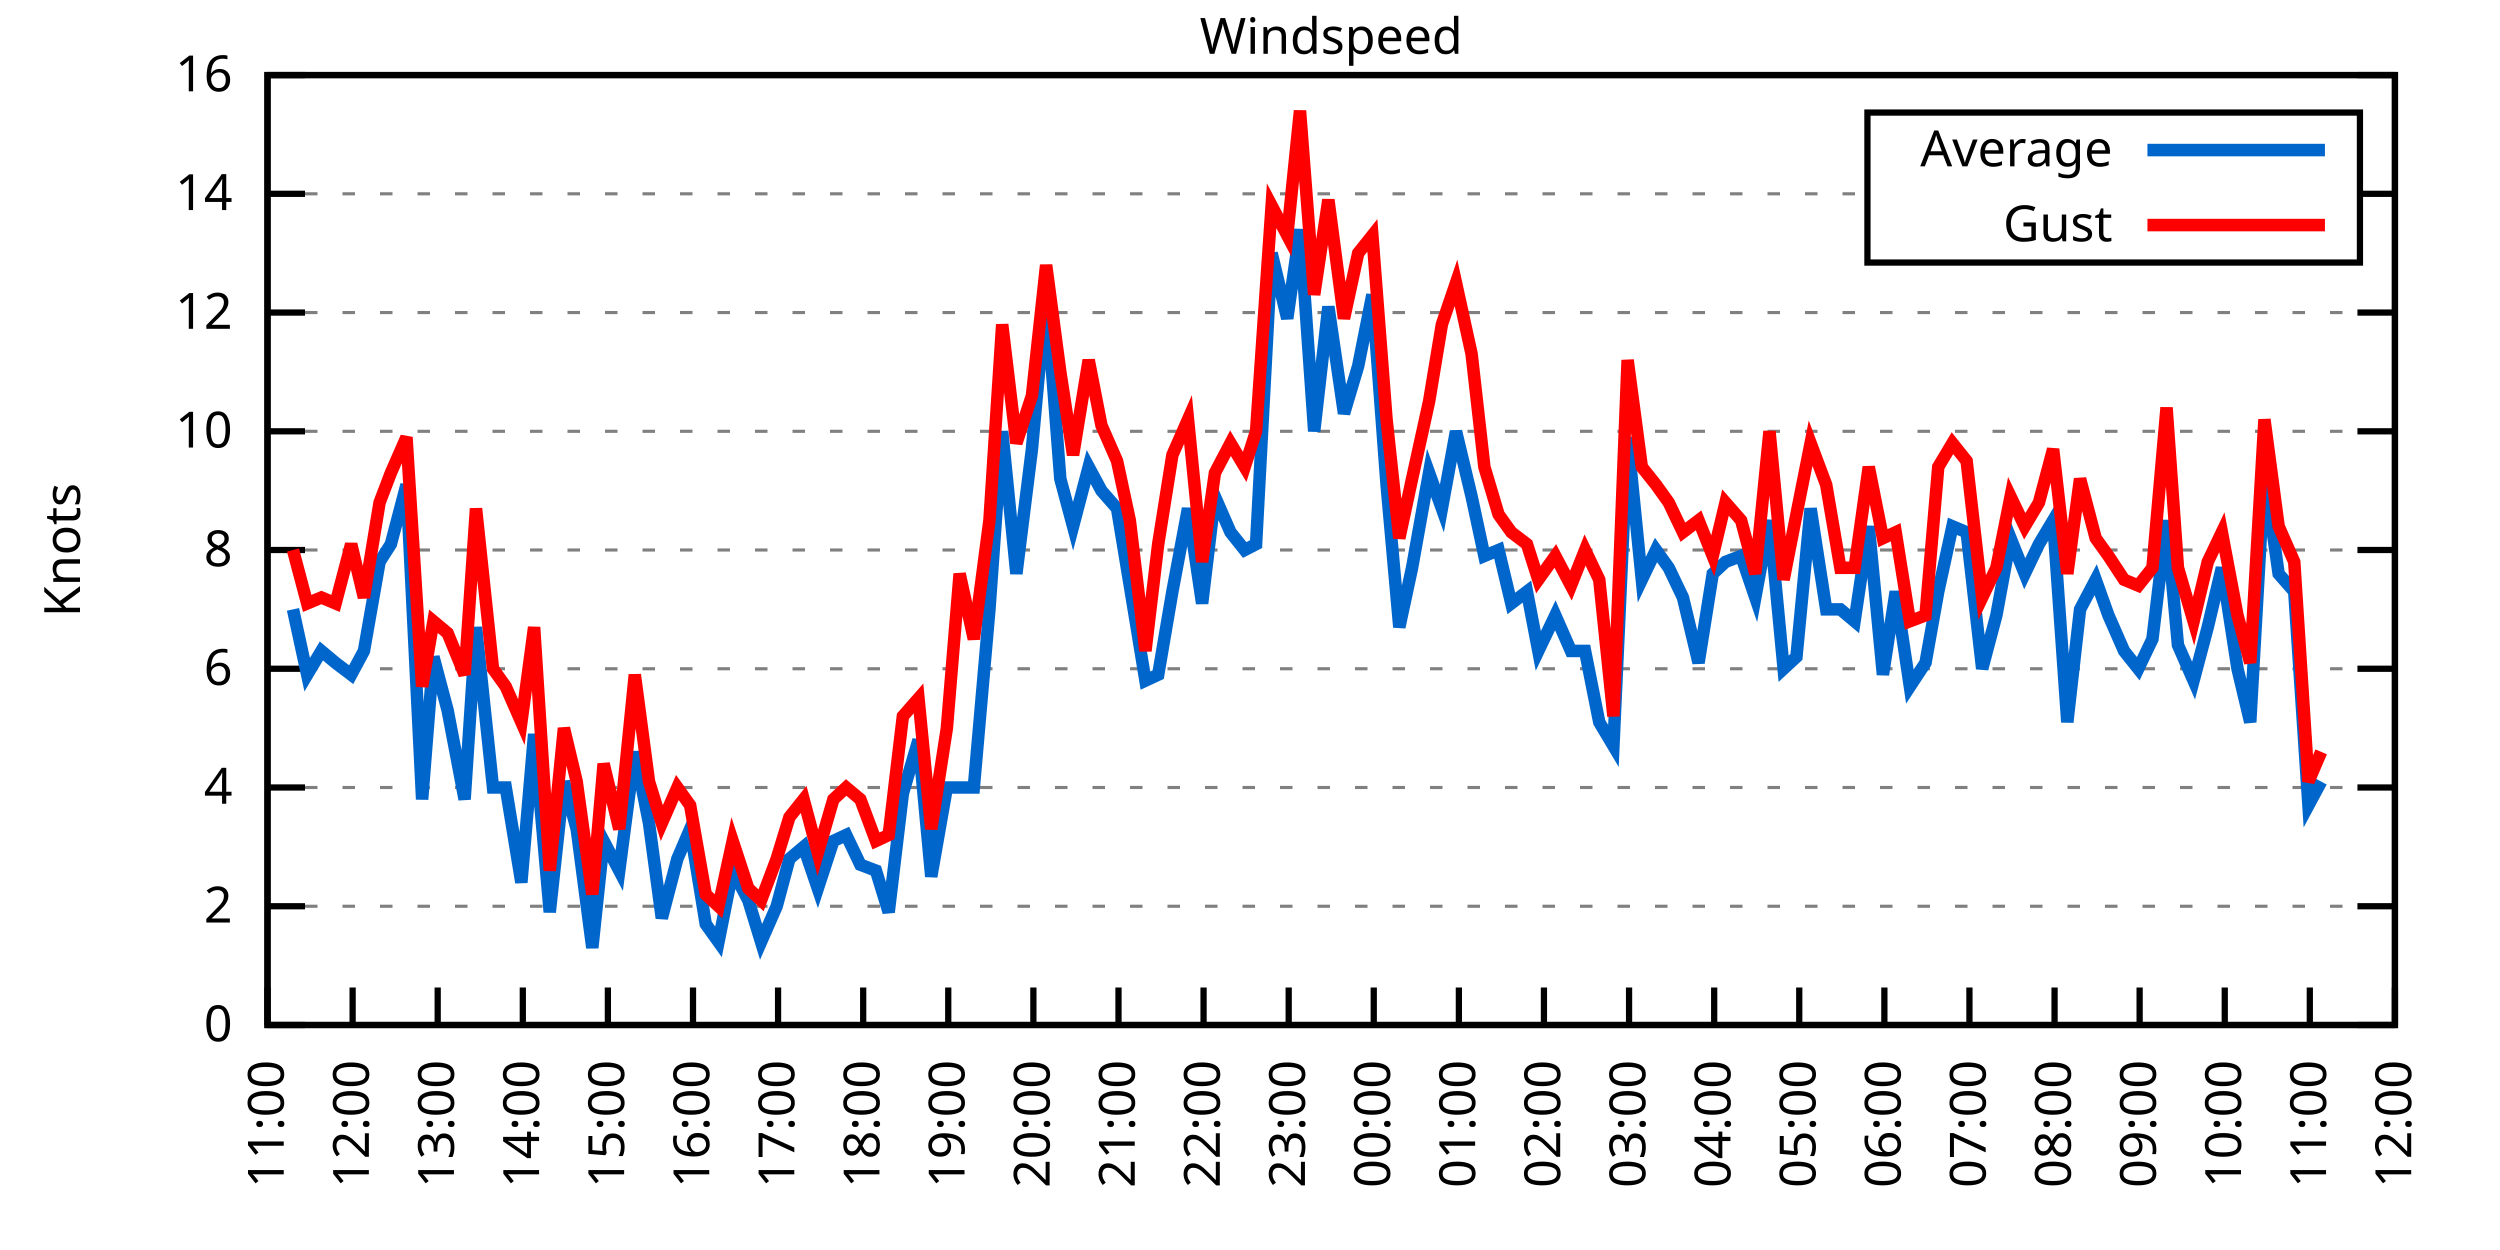
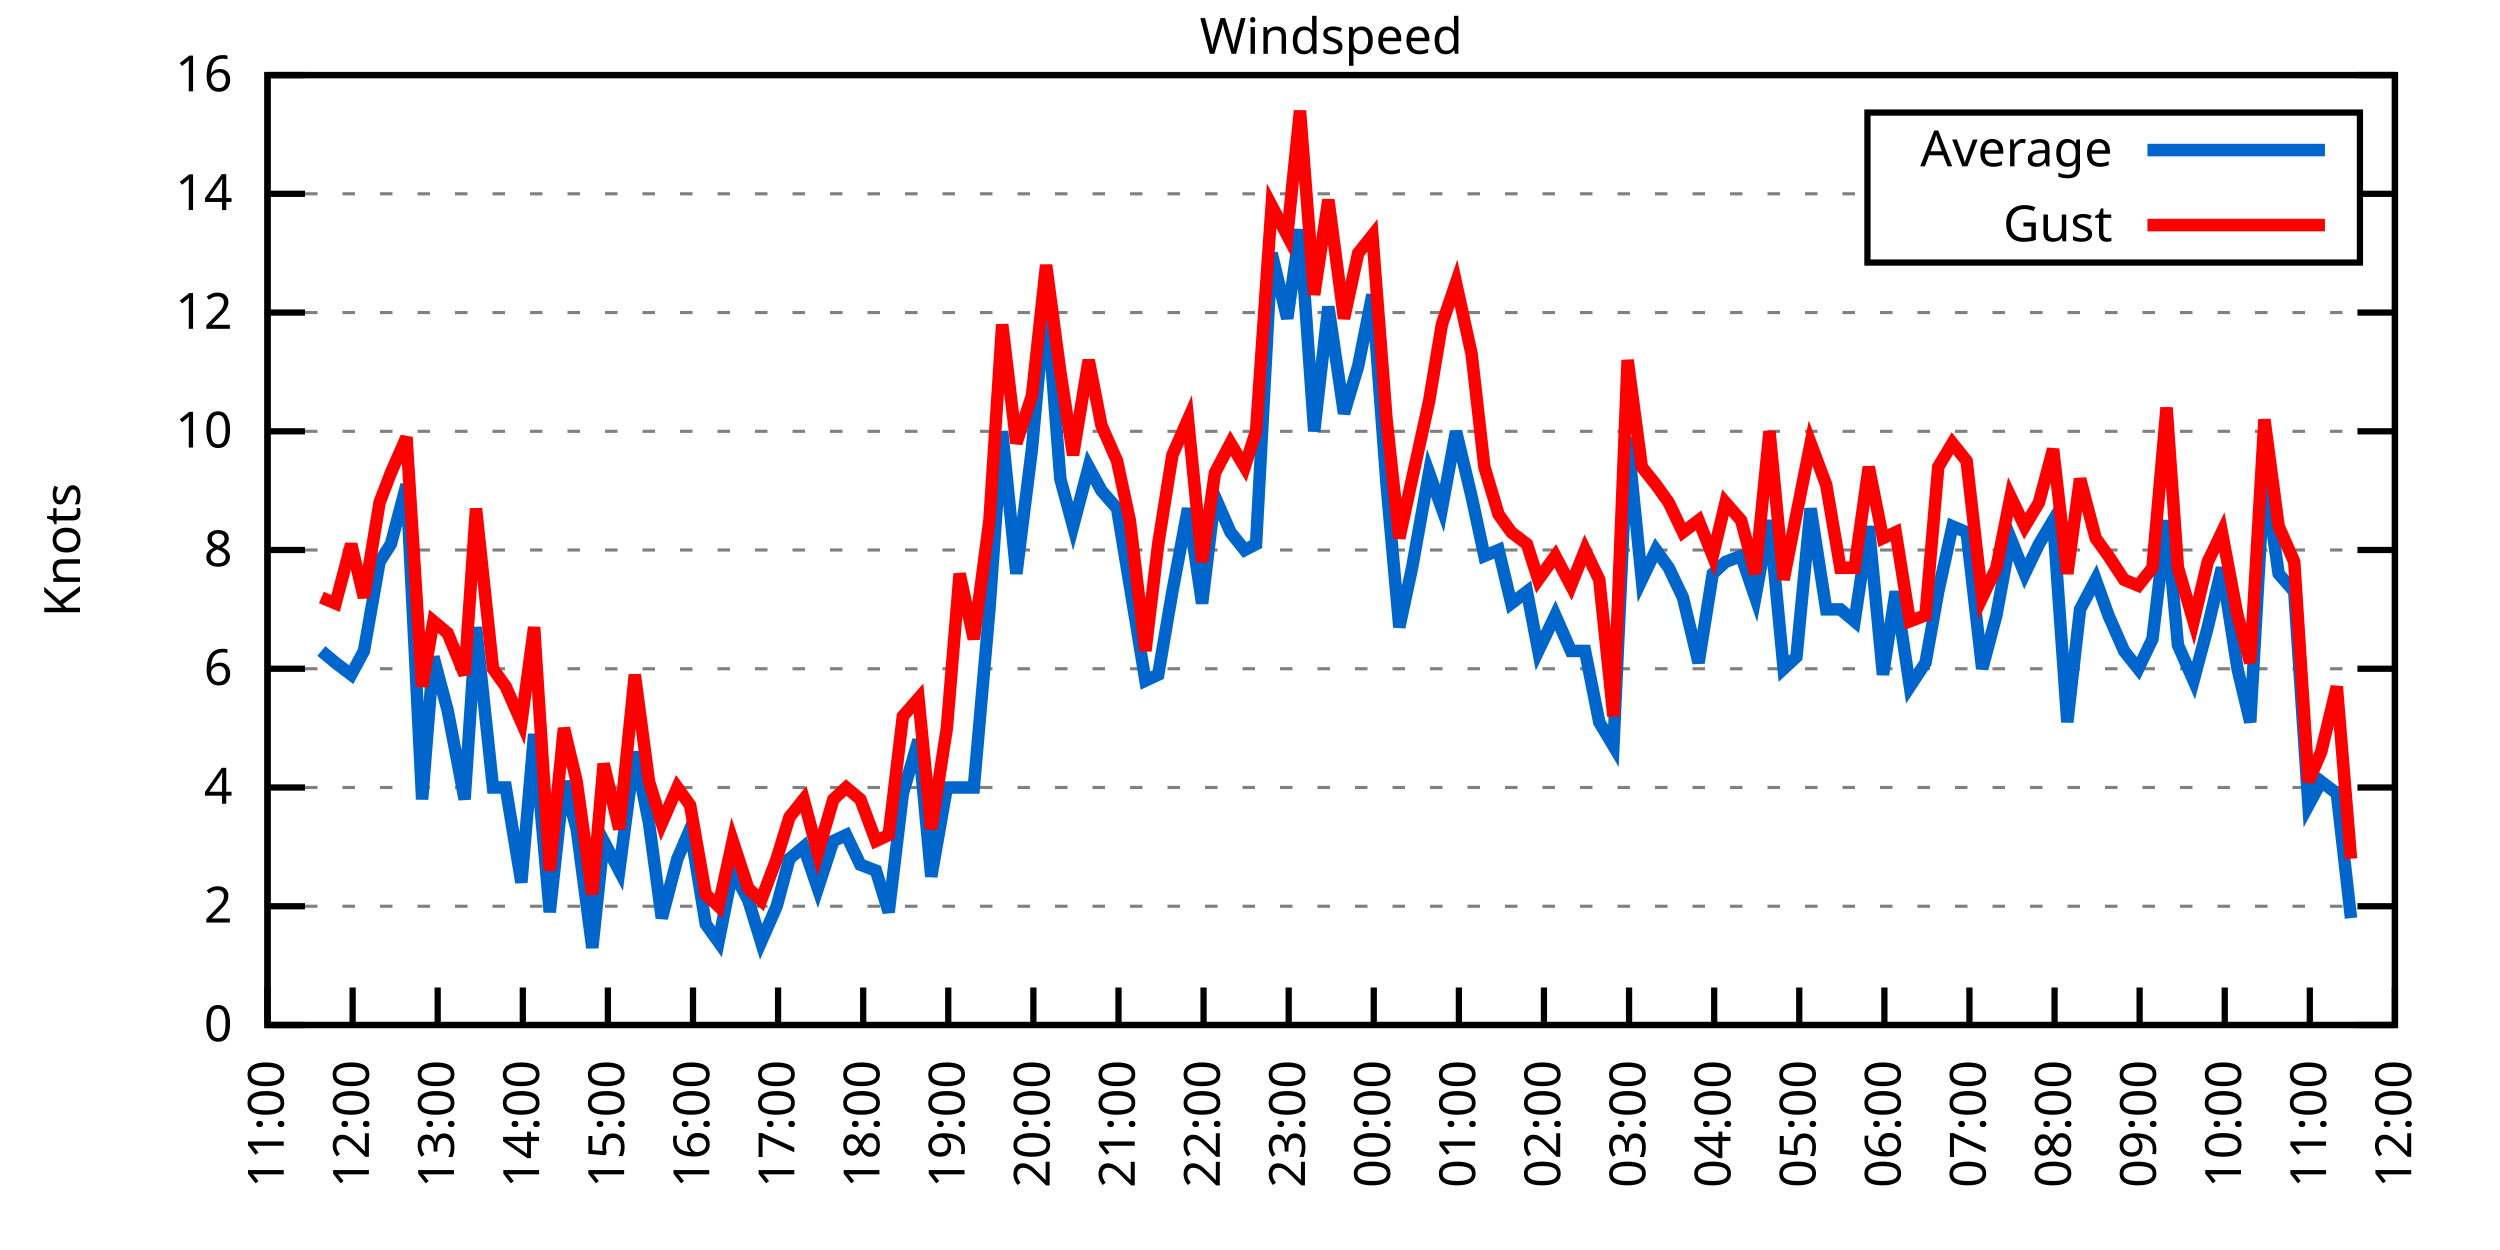
<svg xmlns="http://www.w3.org/2000/svg" xmlns:xlink="http://www.w3.org/1999/xlink" width="400" height="200" viewBox="0 0 400 200">
  <g id="gnuplot_canvas">
    <rect x="0" y="0" width="400" height="200" fill="none" />
    <defs>
      <circle id="gpDot" r="0.5" stroke-width="0.5" stroke="currentColor" />
      <path id="gpPt0" stroke-width="0.333" stroke="currentColor" d="M-1,0 h2 M0,-1 v2" />
      <path id="gpPt1" stroke-width="0.333" stroke="currentColor" d="M-1,-1 L1,1 M1,-1 L-1,1" />
      <path id="gpPt2" stroke-width="0.333" stroke="currentColor" d="M-1,0 L1,0 M0,-1 L0,1 M-1,-1 L1,1 M-1,1 L1,-1" />
      <rect id="gpPt3" stroke-width="0.333" stroke="currentColor" x="-1" y="-1" width="2" height="2" />
      <rect id="gpPt4" stroke-width="0.333" stroke="currentColor" fill="currentColor" x="-1" y="-1" width="2" height="2" />
      <circle id="gpPt5" stroke-width="0.333" stroke="currentColor" cx="0" cy="0" r="1" />
      <use xlink:href="#gpPt5" id="gpPt6" fill="currentColor" stroke="none" />
      <path id="gpPt7" stroke-width="0.333" stroke="currentColor" d="M0,-1.33 L-1.33,0.67 L1.33,0.67 z" />
      <use xlink:href="#gpPt7" id="gpPt8" fill="currentColor" stroke="none" />
      <use xlink:href="#gpPt7" id="gpPt9" stroke="currentColor" transform="rotate(180)" />
      <use xlink:href="#gpPt9" id="gpPt10" fill="currentColor" stroke="none" />
      <use xlink:href="#gpPt3" id="gpPt11" stroke="currentColor" transform="rotate(45)" />
      <use xlink:href="#gpPt11" id="gpPt12" fill="currentColor" stroke="none" />
      <path id="gpPt13" stroke-width="0.333" stroke="currentColor" d="M0,1.330 L1.265,0.411 L0.782,-1.067 L-0.782,-1.076 L-1.265,0.411 z" />
      <use xlink:href="#gpPt13" id="gpPt14" fill="currentColor" stroke="none" />
      <filter id="textbox" filterUnits="objectBoundingBox" x="0" y="0" height="1" width="1">
        <feFlood flood-color="white" flood-opacity="1" result="bgnd" />
        <feComposite in="SourceGraphic" in2="bgnd" operator="atop" />
      </filter>
      <filter id="greybox" filterUnits="objectBoundingBox" x="0" y="0" height="1" width="1">
        <feFlood flood-color="lightgrey" flood-opacity="1" result="grey" />
        <feComposite in="SourceGraphic" in2="grey" operator="atop" />
      </filter>
    </defs>
    <g fill="none" color="white" stroke="currentColor" stroke-width="1.00" stroke-linecap="butt" stroke-linejoin="miter">
</g>
    <g fill="none" color="black" stroke="currentColor" stroke-width="1.00" stroke-linecap="butt" stroke-linejoin="miter">
      <g stroke="none" shape-rendering="crispEdges">
        <polygon fill="rgb(255, 255, 255)" points="42.80,164.00 383.18,164.00 383.18,12.02 42.80,12.02 " />
      </g>
    </g>
    <g fill="none" color="black" stroke="currentColor" stroke-width="1.00" stroke-linecap="butt" stroke-linejoin="miter">
</g>
    <g fill="none" color="black" stroke="black" stroke-width="0.50" stroke-linecap="butt" stroke-linejoin="miter">
</g>
    <g fill="none" color="gray" stroke="currentColor" stroke-width="0.50" stroke-linecap="butt" stroke-linejoin="miter">
      <path stroke="gray" stroke-dasharray="2,4" class="gridline" d="M42.80,164.00 L383.19,164.00  " />
    </g>
    <g fill="none" color="gray" stroke="gray" stroke-width="1.00" stroke-linecap="butt" stroke-linejoin="miter">
</g>
    <g fill="none" color="black" stroke="currentColor" stroke-width="1.00" stroke-linecap="butt" stroke-linejoin="miter">
      <path stroke="black" d="M42.80,164.00 L48.80,164.00 M383.19,164.00 L377.19,164.00  " />
      <g transform="translate(37.20,166.60)" stroke="none" fill="black" font-family="Sans" font-size="8.00" text-anchor="end">
        <text>
          <tspan font-family="Sans"> 0</tspan>
        </text>
      </g>
    </g>
    <g fill="none" color="black" stroke="currentColor" stroke-width="1.00" stroke-linecap="butt" stroke-linejoin="miter">
</g>
    <g fill="none" color="black" stroke="black" stroke-width="0.50" stroke-linecap="butt" stroke-linejoin="miter">
</g>
    <g fill="none" color="gray" stroke="currentColor" stroke-width="0.50" stroke-linecap="butt" stroke-linejoin="miter">
      <path stroke="gray" stroke-dasharray="2,4" class="gridline" d="M42.80,145.00 L383.19,145.00  " />
    </g>
    <g fill="none" color="gray" stroke="gray" stroke-width="1.00" stroke-linecap="butt" stroke-linejoin="miter">
</g>
    <g fill="none" color="black" stroke="currentColor" stroke-width="1.00" stroke-linecap="butt" stroke-linejoin="miter">
      <path stroke="black" d="M42.80,145.00 L48.80,145.00 M383.19,145.00 L377.19,145.00  " />
      <g transform="translate(37.20,147.60)" stroke="none" fill="black" font-family="Sans" font-size="8.00" text-anchor="end">
        <text>
          <tspan font-family="Sans"> 2</tspan>
        </text>
      </g>
    </g>
    <g fill="none" color="black" stroke="currentColor" stroke-width="1.00" stroke-linecap="butt" stroke-linejoin="miter">
</g>
    <g fill="none" color="black" stroke="black" stroke-width="0.50" stroke-linecap="butt" stroke-linejoin="miter">
</g>
    <g fill="none" color="gray" stroke="currentColor" stroke-width="0.50" stroke-linecap="butt" stroke-linejoin="miter">
      <path stroke="gray" stroke-dasharray="2,4" class="gridline" d="M42.80,126.00 L383.19,126.00  " />
    </g>
    <g fill="none" color="gray" stroke="gray" stroke-width="1.00" stroke-linecap="butt" stroke-linejoin="miter">
</g>
    <g fill="none" color="black" stroke="currentColor" stroke-width="1.00" stroke-linecap="butt" stroke-linejoin="miter">
      <path stroke="black" d="M42.80,126.00 L48.80,126.00 M383.19,126.00 L377.19,126.00  " />
      <g transform="translate(37.20,128.60)" stroke="none" fill="black" font-family="Sans" font-size="8.00" text-anchor="end">
        <text>
          <tspan font-family="Sans"> 4</tspan>
        </text>
      </g>
    </g>
    <g fill="none" color="black" stroke="currentColor" stroke-width="1.00" stroke-linecap="butt" stroke-linejoin="miter">
</g>
    <g fill="none" color="black" stroke="black" stroke-width="0.50" stroke-linecap="butt" stroke-linejoin="miter">
</g>
    <g fill="none" color="gray" stroke="currentColor" stroke-width="0.50" stroke-linecap="butt" stroke-linejoin="miter">
      <path stroke="gray" stroke-dasharray="2,4" class="gridline" d="M42.80,107.00 L383.19,107.00  " />
    </g>
    <g fill="none" color="gray" stroke="gray" stroke-width="1.00" stroke-linecap="butt" stroke-linejoin="miter">
</g>
    <g fill="none" color="black" stroke="currentColor" stroke-width="1.00" stroke-linecap="butt" stroke-linejoin="miter">
      <path stroke="black" d="M42.80,107.00 L48.80,107.00 M383.19,107.00 L377.19,107.00  " />
      <g transform="translate(37.20,109.60)" stroke="none" fill="black" font-family="Sans" font-size="8.00" text-anchor="end">
        <text>
          <tspan font-family="Sans"> 6</tspan>
        </text>
      </g>
    </g>
    <g fill="none" color="black" stroke="currentColor" stroke-width="1.00" stroke-linecap="butt" stroke-linejoin="miter">
</g>
    <g fill="none" color="black" stroke="black" stroke-width="0.50" stroke-linecap="butt" stroke-linejoin="miter">
</g>
    <g fill="none" color="gray" stroke="currentColor" stroke-width="0.50" stroke-linecap="butt" stroke-linejoin="miter">
      <path stroke="gray" stroke-dasharray="2,4" class="gridline" d="M42.80,88.00 L383.19,88.00  " />
    </g>
    <g fill="none" color="gray" stroke="gray" stroke-width="1.00" stroke-linecap="butt" stroke-linejoin="miter">
</g>
    <g fill="none" color="black" stroke="currentColor" stroke-width="1.00" stroke-linecap="butt" stroke-linejoin="miter">
      <path stroke="black" d="M42.80,88.00 L48.80,88.00 M383.19,88.00 L377.19,88.00  " />
      <g transform="translate(37.20,90.60)" stroke="none" fill="black" font-family="Sans" font-size="8.00" text-anchor="end">
        <text>
          <tspan font-family="Sans"> 8</tspan>
        </text>
      </g>
    </g>
    <g fill="none" color="black" stroke="currentColor" stroke-width="1.00" stroke-linecap="butt" stroke-linejoin="miter">
</g>
    <g fill="none" color="black" stroke="black" stroke-width="0.50" stroke-linecap="butt" stroke-linejoin="miter">
</g>
    <g fill="none" color="gray" stroke="currentColor" stroke-width="0.50" stroke-linecap="butt" stroke-linejoin="miter">
      <path stroke="gray" stroke-dasharray="2,4" class="gridline" d="M42.80,69.01 L383.19,69.01  " />
    </g>
    <g fill="none" color="gray" stroke="gray" stroke-width="1.00" stroke-linecap="butt" stroke-linejoin="miter">
</g>
    <g fill="none" color="black" stroke="currentColor" stroke-width="1.00" stroke-linecap="butt" stroke-linejoin="miter">
      <path stroke="black" d="M42.80,69.01 L48.80,69.01 M383.19,69.01 L377.19,69.01  " />
      <g transform="translate(37.20,71.61)" stroke="none" fill="black" font-family="Sans" font-size="8.00" text-anchor="end">
        <text>
          <tspan font-family="Sans"> 10</tspan>
        </text>
      </g>
    </g>
    <g fill="none" color="black" stroke="currentColor" stroke-width="1.00" stroke-linecap="butt" stroke-linejoin="miter">
</g>
    <g fill="none" color="black" stroke="black" stroke-width="0.50" stroke-linecap="butt" stroke-linejoin="miter">
</g>
    <g fill="none" color="gray" stroke="currentColor" stroke-width="0.50" stroke-linecap="butt" stroke-linejoin="miter">
      <path stroke="gray" stroke-dasharray="2,4" class="gridline" d="M42.80,50.01 L383.19,50.01  " />
    </g>
    <g fill="none" color="gray" stroke="gray" stroke-width="1.00" stroke-linecap="butt" stroke-linejoin="miter">
</g>
    <g fill="none" color="black" stroke="currentColor" stroke-width="1.00" stroke-linecap="butt" stroke-linejoin="miter">
      <path stroke="black" d="M42.80,50.01 L48.80,50.01 M383.19,50.01 L377.19,50.01  " />
      <g transform="translate(37.20,52.61)" stroke="none" fill="black" font-family="Sans" font-size="8.00" text-anchor="end">
        <text>
          <tspan font-family="Sans"> 12</tspan>
        </text>
      </g>
    </g>
    <g fill="none" color="black" stroke="currentColor" stroke-width="1.00" stroke-linecap="butt" stroke-linejoin="miter">
</g>
    <g fill="none" color="black" stroke="black" stroke-width="0.50" stroke-linecap="butt" stroke-linejoin="miter">
</g>
    <g fill="none" color="gray" stroke="currentColor" stroke-width="0.50" stroke-linecap="butt" stroke-linejoin="miter">
      <path stroke="gray" stroke-dasharray="2,4" class="gridline" d="M42.80,31.01 L298.79,31.01 M377.59,31.01 L383.19,31.01  " />
    </g>
    <g fill="none" color="gray" stroke="gray" stroke-width="1.00" stroke-linecap="butt" stroke-linejoin="miter">
</g>
    <g fill="none" color="black" stroke="currentColor" stroke-width="1.00" stroke-linecap="butt" stroke-linejoin="miter">
      <path stroke="black" d="M42.80,31.01 L48.80,31.01 M383.19,31.01 L377.19,31.01  " />
      <g transform="translate(37.20,33.61)" stroke="none" fill="black" font-family="Sans" font-size="8.00" text-anchor="end">
        <text>
          <tspan font-family="Sans"> 14</tspan>
        </text>
      </g>
    </g>
    <g fill="none" color="black" stroke="currentColor" stroke-width="1.00" stroke-linecap="butt" stroke-linejoin="miter">
</g>
    <g fill="none" color="black" stroke="black" stroke-width="0.50" stroke-linecap="butt" stroke-linejoin="miter">
</g>
    <g fill="none" color="gray" stroke="currentColor" stroke-width="0.50" stroke-linecap="butt" stroke-linejoin="miter">
      <path stroke="gray" stroke-dasharray="2,4" class="gridline" d="M42.80,12.01 L383.19,12.01  " />
    </g>
    <g fill="none" color="gray" stroke="gray" stroke-width="1.00" stroke-linecap="butt" stroke-linejoin="miter">
</g>
    <g fill="none" color="black" stroke="currentColor" stroke-width="1.00" stroke-linecap="butt" stroke-linejoin="miter">
      <path stroke="black" d="M42.80,12.01 L48.80,12.01 M383.19,12.01 L377.19,12.01  " />
      <g transform="translate(37.20,14.61)" stroke="none" fill="black" font-family="Sans" font-size="8.00" text-anchor="end">
        <text>
          <tspan font-family="Sans"> 16</tspan>
        </text>
      </g>
    </g>
    <g fill="none" color="black" stroke="currentColor" stroke-width="1.00" stroke-linecap="butt" stroke-linejoin="miter">
      <path stroke="black" d="M42.80,164.00 L42.80,158.00  " />
      <g transform="translate(45.40,169.60) rotate(270.00)" stroke="none" fill="black" font-family="Sans" font-size="8.00" text-anchor="end">
        <text>
          <tspan font-family="Sans">11:00</tspan>
        </text>
      </g>
    </g>
    <g fill="none" color="black" stroke="currentColor" stroke-width="1.00" stroke-linecap="butt" stroke-linejoin="miter">
      <path stroke="black" d="M56.42,164.00 L56.42,158.00  " />
      <g transform="translate(59.02,169.60) rotate(270.00)" stroke="none" fill="black" font-family="Sans" font-size="8.00" text-anchor="end">
        <text>
          <tspan font-family="Sans">12:00</tspan>
        </text>
      </g>
    </g>
    <g fill="none" color="black" stroke="currentColor" stroke-width="1.00" stroke-linecap="butt" stroke-linejoin="miter">
      <path stroke="black" d="M70.03,164.00 L70.03,158.00  " />
      <g transform="translate(72.63,169.60) rotate(270.00)" stroke="none" fill="black" font-family="Sans" font-size="8.00" text-anchor="end">
        <text>
          <tspan font-family="Sans">13:00</tspan>
        </text>
      </g>
    </g>
    <g fill="none" color="black" stroke="currentColor" stroke-width="1.00" stroke-linecap="butt" stroke-linejoin="miter">
      <path stroke="black" d="M83.65,164.00 L83.65,158.00  " />
      <g transform="translate(86.25,169.60) rotate(270.00)" stroke="none" fill="black" font-family="Sans" font-size="8.00" text-anchor="end">
        <text>
          <tspan font-family="Sans">14:00</tspan>
        </text>
      </g>
    </g>
    <g fill="none" color="black" stroke="currentColor" stroke-width="1.00" stroke-linecap="butt" stroke-linejoin="miter">
      <path stroke="black" d="M97.26,164.00 L97.26,158.00  " />
      <g transform="translate(99.86,169.60) rotate(270.00)" stroke="none" fill="black" font-family="Sans" font-size="8.00" text-anchor="end">
        <text>
          <tspan font-family="Sans">15:00</tspan>
        </text>
      </g>
    </g>
    <g fill="none" color="black" stroke="currentColor" stroke-width="1.00" stroke-linecap="butt" stroke-linejoin="miter">
      <path stroke="black" d="M110.88,164.00 L110.88,158.00  " />
      <g transform="translate(113.48,169.60) rotate(270.00)" stroke="none" fill="black" font-family="Sans" font-size="8.00" text-anchor="end">
        <text>
          <tspan font-family="Sans">16:00</tspan>
        </text>
      </g>
    </g>
    <g fill="none" color="black" stroke="currentColor" stroke-width="1.00" stroke-linecap="butt" stroke-linejoin="miter">
      <path stroke="black" d="M124.49,164.00 L124.49,158.00  " />
      <g transform="translate(127.09,169.60) rotate(270.00)" stroke="none" fill="black" font-family="Sans" font-size="8.00" text-anchor="end">
        <text>
          <tspan font-family="Sans">17:00</tspan>
        </text>
      </g>
    </g>
    <g fill="none" color="black" stroke="currentColor" stroke-width="1.00" stroke-linecap="butt" stroke-linejoin="miter">
      <path stroke="black" d="M138.11,164.00 L138.11,158.00  " />
      <g transform="translate(140.71,169.60) rotate(270.00)" stroke="none" fill="black" font-family="Sans" font-size="8.00" text-anchor="end">
        <text>
          <tspan font-family="Sans">18:00</tspan>
        </text>
      </g>
    </g>
    <g fill="none" color="black" stroke="currentColor" stroke-width="1.00" stroke-linecap="butt" stroke-linejoin="miter">
      <path stroke="black" d="M151.72,164.00 L151.72,158.00  " />
      <g transform="translate(154.32,169.60) rotate(270.00)" stroke="none" fill="black" font-family="Sans" font-size="8.00" text-anchor="end">
        <text>
          <tspan font-family="Sans">19:00</tspan>
        </text>
      </g>
    </g>
    <g fill="none" color="black" stroke="currentColor" stroke-width="1.00" stroke-linecap="butt" stroke-linejoin="miter">
      <path stroke="black" d="M165.34,164.00 L165.34,158.00  " />
      <g transform="translate(167.94,169.60) rotate(270.00)" stroke="none" fill="black" font-family="Sans" font-size="8.00" text-anchor="end">
        <text>
          <tspan font-family="Sans">20:00</tspan>
        </text>
      </g>
    </g>
    <g fill="none" color="black" stroke="currentColor" stroke-width="1.00" stroke-linecap="butt" stroke-linejoin="miter">
      <path stroke="black" d="M178.96,164.00 L178.96,158.00  " />
      <g transform="translate(181.56,169.60) rotate(270.00)" stroke="none" fill="black" font-family="Sans" font-size="8.00" text-anchor="end">
        <text>
          <tspan font-family="Sans">21:00</tspan>
        </text>
      </g>
    </g>
    <g fill="none" color="black" stroke="currentColor" stroke-width="1.00" stroke-linecap="butt" stroke-linejoin="miter">
      <path stroke="black" d="M192.57,164.00 L192.57,158.00  " />
      <g transform="translate(195.17,169.60) rotate(270.00)" stroke="none" fill="black" font-family="Sans" font-size="8.00" text-anchor="end">
        <text>
          <tspan font-family="Sans">22:00</tspan>
        </text>
      </g>
    </g>
    <g fill="none" color="black" stroke="currentColor" stroke-width="1.00" stroke-linecap="butt" stroke-linejoin="miter">
      <path stroke="black" d="M206.19,164.00 L206.19,158.00  " />
      <g transform="translate(208.79,169.60) rotate(270.00)" stroke="none" fill="black" font-family="Sans" font-size="8.00" text-anchor="end">
        <text>
          <tspan font-family="Sans">23:00</tspan>
        </text>
      </g>
    </g>
    <g fill="none" color="black" stroke="currentColor" stroke-width="1.00" stroke-linecap="butt" stroke-linejoin="miter">
      <path stroke="black" d="M219.80,164.00 L219.80,158.00  " />
      <g transform="translate(222.40,169.60) rotate(270.00)" stroke="none" fill="black" font-family="Sans" font-size="8.00" text-anchor="end">
        <text>
          <tspan font-family="Sans">00:00</tspan>
        </text>
      </g>
    </g>
    <g fill="none" color="black" stroke="currentColor" stroke-width="1.00" stroke-linecap="butt" stroke-linejoin="miter">
      <path stroke="black" d="M233.42,164.00 L233.42,158.00  " />
      <g transform="translate(236.02,169.60) rotate(270.00)" stroke="none" fill="black" font-family="Sans" font-size="8.00" text-anchor="end">
        <text>
          <tspan font-family="Sans">01:00</tspan>
        </text>
      </g>
    </g>
    <g fill="none" color="black" stroke="currentColor" stroke-width="1.00" stroke-linecap="butt" stroke-linejoin="miter">
      <path stroke="black" d="M247.03,164.00 L247.03,158.00  " />
      <g transform="translate(249.63,169.60) rotate(270.00)" stroke="none" fill="black" font-family="Sans" font-size="8.00" text-anchor="end">
        <text>
          <tspan font-family="Sans">02:00</tspan>
        </text>
      </g>
    </g>
    <g fill="none" color="black" stroke="currentColor" stroke-width="1.00" stroke-linecap="butt" stroke-linejoin="miter">
      <path stroke="black" d="M260.65,164.00 L260.65,158.00  " />
      <g transform="translate(263.25,169.60) rotate(270.00)" stroke="none" fill="black" font-family="Sans" font-size="8.00" text-anchor="end">
        <text>
          <tspan font-family="Sans">03:00</tspan>
        </text>
      </g>
    </g>
    <g fill="none" color="black" stroke="currentColor" stroke-width="1.00" stroke-linecap="butt" stroke-linejoin="miter">
      <path stroke="black" d="M274.27,164.00 L274.27,158.00  " />
      <g transform="translate(276.87,169.60) rotate(270.00)" stroke="none" fill="black" font-family="Sans" font-size="8.00" text-anchor="end">
        <text>
          <tspan font-family="Sans">04:00</tspan>
        </text>
      </g>
    </g>
    <g fill="none" color="black" stroke="currentColor" stroke-width="1.00" stroke-linecap="butt" stroke-linejoin="miter">
      <path stroke="black" d="M287.88,164.00 L287.88,158.00  " />
      <g transform="translate(290.48,169.60) rotate(270.00)" stroke="none" fill="black" font-family="Sans" font-size="8.00" text-anchor="end">
        <text>
          <tspan font-family="Sans">05:00</tspan>
        </text>
      </g>
    </g>
    <g fill="none" color="black" stroke="currentColor" stroke-width="1.00" stroke-linecap="butt" stroke-linejoin="miter">
      <path stroke="black" d="M301.50,164.00 L301.50,158.00  " />
      <g transform="translate(304.10,169.60) rotate(270.00)" stroke="none" fill="black" font-family="Sans" font-size="8.00" text-anchor="end">
        <text>
          <tspan font-family="Sans">06:00</tspan>
        </text>
      </g>
    </g>
    <g fill="none" color="black" stroke="currentColor" stroke-width="1.00" stroke-linecap="butt" stroke-linejoin="miter">
      <path stroke="black" d="M315.11,164.00 L315.11,158.00  " />
      <g transform="translate(317.71,169.60) rotate(270.00)" stroke="none" fill="black" font-family="Sans" font-size="8.00" text-anchor="end">
        <text>
          <tspan font-family="Sans">07:00</tspan>
        </text>
      </g>
    </g>
    <g fill="none" color="black" stroke="currentColor" stroke-width="1.00" stroke-linecap="butt" stroke-linejoin="miter">
      <path stroke="black" d="M328.73,164.00 L328.73,158.00  " />
      <g transform="translate(331.33,169.60) rotate(270.00)" stroke="none" fill="black" font-family="Sans" font-size="8.00" text-anchor="end">
        <text>
          <tspan font-family="Sans">08:00</tspan>
        </text>
      </g>
    </g>
    <g fill="none" color="black" stroke="currentColor" stroke-width="1.00" stroke-linecap="butt" stroke-linejoin="miter">
      <path stroke="black" d="M342.34,164.00 L342.34,158.00  " />
      <g transform="translate(344.94,169.60) rotate(270.00)" stroke="none" fill="black" font-family="Sans" font-size="8.00" text-anchor="end">
        <text>
          <tspan font-family="Sans">09:00</tspan>
        </text>
      </g>
    </g>
    <g fill="none" color="black" stroke="currentColor" stroke-width="1.00" stroke-linecap="butt" stroke-linejoin="miter">
      <path stroke="black" d="M355.96,164.00 L355.96,158.00  " />
      <g transform="translate(358.56,169.60) rotate(270.00)" stroke="none" fill="black" font-family="Sans" font-size="8.00" text-anchor="end">
        <text>
          <tspan font-family="Sans">10:00</tspan>
        </text>
      </g>
    </g>
    <g fill="none" color="black" stroke="currentColor" stroke-width="1.00" stroke-linecap="butt" stroke-linejoin="miter">
      <path stroke="black" d="M369.57,164.00 L369.57,158.00  " />
      <g transform="translate(372.17,169.60) rotate(270.00)" stroke="none" fill="black" font-family="Sans" font-size="8.00" text-anchor="end">
        <text>
          <tspan font-family="Sans">11:00</tspan>
        </text>
      </g>
    </g>
    <g fill="none" color="black" stroke="currentColor" stroke-width="1.00" stroke-linecap="butt" stroke-linejoin="miter">
      <path stroke="black" d="M383.19,164.00 L383.19,158.00  " />
      <g transform="translate(385.79,169.60) rotate(270.00)" stroke="none" fill="black" font-family="Sans" font-size="8.00" text-anchor="end">
        <text>
          <tspan font-family="Sans">12:00</tspan>
        </text>
      </g>
    </g>
    <g fill="none" color="black" stroke="currentColor" stroke-width="1.00" stroke-linecap="butt" stroke-linejoin="miter">
</g>
    <g fill="none" color="black" stroke="currentColor" stroke-width="1.00" stroke-linecap="butt" stroke-linejoin="miter">
      <path stroke="black" d="M42.80,12.01 L42.80,164.00 L383.19,164.00 L383.19,12.01 L42.80,12.01 Z  " />
    </g>
    <g fill="none" color="black" stroke="currentColor" stroke-width="1.00" stroke-linecap="butt" stroke-linejoin="miter">
</g>
    <g fill="none" color="black" stroke="currentColor" stroke-width="1.00" stroke-linecap="butt" stroke-linejoin="miter">
      <path stroke="black" d="M298.79,42.01 L298.79,18.01 L377.59,18.01 L377.59,42.01 L298.79,42.01 Z  " />
    </g>
    <g id="Windspeed_plot_1">
      <g fill="none" color="white" stroke="black" stroke-width="2.00" stroke-linecap="butt" stroke-linejoin="miter">
</g>
      <g fill="none" color="black" stroke="currentColor" stroke-width="2.00" stroke-linecap="butt" stroke-linejoin="miter">
        <g transform="translate(337.99,26.61)" stroke="none" fill="black" font-family="Sans" font-size="8.00" text-anchor="end">
          <text>
            <tspan font-family="Sans">Average</tspan>
          </text>
        </g>
      </g>
      <g fill="none" color="black" stroke="currentColor" stroke-width="2.00" stroke-linecap="butt" stroke-linejoin="miter">
-         <path stroke="rgb(  0, 102, 204)" d="M343.59,24.01 L371.99,24.01 M46.88,97.50 L49.15,107.95 L51.42,104.15 L53.69,106.05 L56.19,107.95 L58.23,104.15   L60.73,89.90 L62.54,87.06 L65.04,77.56 L67.54,127.90 L69.35,105.10 L71.62,113.65 L74.34,127.90 L76.16,100.35   L78.88,126.00 L80.92,126.00 L83.42,141.20 L85.46,117.45 L87.96,145.95 L90.23,125.05 L92.27,132.65 L94.77,151.65   L96.58,134.55 L99.08,139.30 L101.57,120.30 L103.84,131.70 L105.89,146.90 L108.38,137.40 L110.42,132.65 L112.92,147.85   L114.96,150.70 L117.23,139.30 L119.73,144.05 L121.77,150.70 L124.27,145.00 L126.31,137.40 L128.58,135.50 L130.85,142.15   L133.34,134.55 L135.39,133.60 L137.66,138.35 L140.15,139.30 L142.19,145.95 L144.46,126.95 L146.96,118.40 L149.00,140.25   L151.50,126.00 L153.54,126.00 L155.81,126.00 L158.31,97.50 L160.35,69.01 L162.62,91.80 L165.11,71.86 L167.38,47.16   L169.65,76.61 L171.69,84.21 L174.19,74.71 L176.23,78.51 L178.73,81.36 L180.77,93.70 L183.27,108.90 L185.31,107.95   L187.58,94.65 L190.08,81.36 L192.34,96.55 L194.39,79.46 L196.88,85.16 L199.15,88.00 L200.97,87.06 L203.46,40.51   L205.96,50.96 L208.00,36.71 L210.27,69.01 L212.54,49.06 L215.04,66.16 L217.31,58.56 L219.58,47.16 L221.85,77.56   L223.89,100.35 L225.93,90.85 L228.65,75.66 L230.70,81.36 L232.96,69.01 L235.46,79.46 L237.50,88.95 L239.77,88.00   L241.81,96.55 L244.31,94.65 L246.13,104.15 L248.85,98.45 L251.35,104.15 L253.61,104.15 L255.88,115.55 L258.15,119.35   L260.42,69.96 L262.69,92.75 L264.96,88.00 L267.00,90.85 L269.27,95.60 L271.77,106.05 L274.04,91.80 L276.08,89.90   L278.58,88.95 L280.85,95.60 L283.12,83.26 L285.38,107.00 L287.43,105.10 L289.70,81.36 L292.19,97.50 L294.46,97.50   L296.73,99.40 L299.00,84.21 L301.27,107.95 L303.31,94.65 L305.58,109.85 L308.08,106.05 L310.12,94.65 L312.39,84.21   L314.66,85.16 L317.15,107.00 L319.42,98.45 L321.69,86.11 L323.96,91.80 L326.23,87.06 L328.50,83.26 L330.77,115.55   L332.81,97.50 L335.31,92.75 L337.35,98.45 L339.85,104.15 L342.12,107.00 L344.39,102.25 L346.65,83.26 L348.47,103.20   L350.97,108.90 L353.24,100.35 L355.50,90.85 L358.00,107.00 L360.04,115.55 L362.31,75.66 L364.58,91.80 L367.08,94.65   L369.35,128.85 L371.39,125.05  " />
+         <path stroke="rgb(  0, 102, 204)" d="M343.59,24.01 L371.99,24.01 M51.42,104.15 L53.69,106.05 L56.19,107.95 L58.23,104.15 L60.73,89.90 L62.54,87.06   L65.04,77.56 L67.54,127.90 L69.35,105.10 L71.62,113.65 L74.34,127.90 L76.16,100.35 L78.88,126.00 L80.92,126.00   L83.42,141.20 L85.46,117.45 L87.96,145.95 L90.23,125.05 L92.27,132.65 L94.77,151.65 L96.58,134.55 L99.08,139.30   L101.57,120.30 L103.84,131.70 L105.89,146.90 L108.38,137.40 L110.42,132.65 L112.92,147.85 L114.96,150.70 L117.23,139.30   L119.73,144.05 L121.77,150.70 L124.27,145.00 L126.31,137.40 L128.58,135.50 L130.85,142.15 L133.34,134.55 L135.39,133.60   L137.66,138.35 L140.15,139.30 L142.19,145.95 L144.46,126.95 L146.96,118.40 L149.00,140.25 L151.50,126.00 L153.54,126.00   L155.81,126.00 L158.31,97.50 L160.35,69.01 L162.62,91.80 L165.11,71.86 L167.38,47.16 L169.65,76.61 L171.69,84.21   L174.19,74.71 L176.23,78.51 L178.73,81.36 L180.77,93.70 L183.27,108.90 L185.31,107.95 L187.58,94.65 L190.08,81.36   L192.34,96.55 L194.39,79.46 L196.88,85.16 L199.15,88.00 L200.97,87.06 L203.46,40.51 L205.96,50.96 L208.00,36.71   L210.27,69.01 L212.54,49.06 L215.04,66.16 L217.31,58.56 L219.58,47.16 L221.85,77.56 L223.89,100.35 L225.93,90.85   L228.65,75.66 L230.70,81.36 L232.96,69.01 L235.46,79.46 L237.50,88.95 L239.77,88.00 L241.81,96.55 L244.31,94.65   L246.13,104.15 L248.85,98.45 L251.35,104.15 L253.61,104.15 L255.88,115.55 L258.15,119.35 L260.42,69.96 L262.69,92.75   L264.96,88.00 L267.00,90.85 L269.27,95.60 L271.77,106.05 L274.04,91.80 L276.08,89.90 L278.58,88.95 L280.85,95.60   L283.12,83.26 L285.38,107.00 L287.43,105.10 L289.70,81.36 L292.19,97.50 L294.46,97.50 L296.73,99.40 L299.00,84.21   L301.27,107.95 L303.31,94.65 L305.58,109.85 L308.08,106.05 L310.12,94.65 L312.39,84.21 L314.66,85.16 L317.15,107.00   L319.42,98.45 L321.69,86.11 L323.96,91.80 L326.23,87.06 L328.50,83.26 L330.77,115.55 L332.81,97.50 L335.31,92.75   L337.35,98.45 L339.85,104.15 L342.12,107.00 L344.39,102.25 L346.65,83.26 L348.47,103.20 L350.97,108.90 L353.24,100.35   L355.50,90.85 L358.00,107.00 L360.04,115.55 L362.31,75.66 L364.58,91.80 L367.08,94.65 L369.35,128.85 L371.39,125.05   L373.89,126.95 L376.16,146.90  " />
      </g>
    </g>
    <g id="Windspeed_plot_2">
      <g fill="none" color="black" stroke="currentColor" stroke-width="2.00" stroke-linecap="butt" stroke-linejoin="miter">
        <g transform="translate(337.99,38.61)" stroke="none" fill="black" font-family="Sans" font-size="8.00" text-anchor="end">
          <text>
            <tspan font-family="Sans">Gust</tspan>
          </text>
        </g>
      </g>
      <g fill="none" color="black" stroke="currentColor" stroke-width="2.00" stroke-linecap="butt" stroke-linejoin="miter">
-         <path stroke="rgb(255,   0,   0)" d="M343.59,36.01 L371.99,36.01 M46.88,88.00 L49.15,96.55 L51.42,95.60 L53.69,96.55 L56.19,87.06 L58.23,95.60   L60.73,80.41 L62.54,75.66 L65.04,69.96 L67.54,109.85 L69.35,99.40 L71.62,101.30 L74.34,107.95 L76.16,81.36   L78.88,107.00 L80.92,109.85 L83.42,115.55 L85.46,100.35 L87.96,139.30 L90.23,116.50 L92.27,125.05 L94.77,143.10   L96.58,122.20 L99.08,132.65 L101.57,107.95 L103.84,125.05 L105.89,131.70 L108.38,126.00 L110.42,128.85 L112.92,143.10   L114.96,145.00 L117.23,134.55 L119.73,142.15 L121.77,144.05 L124.27,137.40 L126.31,130.75 L128.58,127.90 L130.85,136.45   L133.34,127.90 L135.39,126.00 L137.66,127.90 L140.15,134.55 L142.19,133.60 L144.46,114.60 L146.96,111.75 L149.00,132.65   L151.50,116.50 L153.54,91.80 L155.81,102.25 L158.31,83.26 L160.35,51.91 L162.62,70.91 L165.11,63.31 L167.38,42.41   L169.65,59.51 L171.69,72.81 L174.19,57.61 L176.23,68.06 L178.73,73.76 L180.77,83.26 L183.27,104.15 L185.31,87.06   L187.58,72.81 L190.08,67.11 L192.34,89.90 L194.39,75.66 L196.88,70.91 L199.15,74.71 L200.97,69.01 L203.46,32.91   L205.96,37.66 L208.00,17.71 L210.27,47.16 L212.54,31.96 L215.04,50.96 L217.31,40.51 L219.58,37.66 L221.85,67.11   L223.89,86.11 L225.93,76.61 L228.65,64.26 L230.70,51.91 L232.96,45.26 L235.46,56.66 L237.50,74.71 L239.77,82.31   L241.81,85.16 L244.31,87.06 L246.13,92.75 L248.85,88.95 L251.35,93.70 L253.61,88.00 L255.88,92.75 L258.15,114.60   L260.42,57.61 L262.69,74.71 L264.96,77.56 L267.00,80.41 L269.27,85.16 L271.77,83.26 L274.04,88.95 L276.08,80.41   L278.58,83.26 L280.85,91.80 L283.12,69.01 L285.38,92.75 L287.43,82.31 L289.70,70.91 L292.19,77.56 L294.46,90.85   L296.73,90.85 L299.00,74.71 L301.27,86.11 L303.31,85.16 L305.58,99.40 L308.08,98.45 L310.12,74.71 L312.39,70.91   L314.66,73.76 L317.15,95.60 L319.42,90.85 L321.69,79.46 L323.96,84.21 L326.23,80.41 L328.50,71.86 L330.77,91.80   L332.81,76.61 L335.31,86.11 L337.35,88.95 L339.85,92.75 L342.12,93.70 L344.39,90.85 L346.65,65.21 L348.47,90.85   L350.97,99.40 L353.24,89.90 L355.50,85.16 L358.00,98.45 L360.04,106.05 L362.31,67.11 L364.58,84.21 L367.08,89.90   L369.35,125.05 L371.39,120.30  " />
+         <path stroke="rgb(255,   0,   0)" d="M343.59,36.01 L371.99,36.01 M51.42,95.60 L53.69,96.55 L56.19,87.06 L58.23,95.60 L60.73,80.41 L62.54,75.66   L65.04,69.96 L67.54,109.85 L69.35,99.40 L71.62,101.30 L74.34,107.95 L76.16,81.36 L78.88,107.00 L80.92,109.85   L83.42,115.55 L85.46,100.35 L87.96,139.30 L90.23,116.50 L92.27,125.05 L94.77,143.10 L96.58,122.20 L99.08,132.65   L101.57,107.95 L103.84,125.05 L105.89,131.70 L108.38,126.00 L110.42,128.85 L112.92,143.10 L114.96,145.00 L117.23,134.55   L119.73,142.15 L121.77,144.05 L124.27,137.40 L126.31,130.75 L128.58,127.90 L130.85,136.45 L133.34,127.90 L135.39,126.00   L137.66,127.90 L140.15,134.55 L142.19,133.60 L144.46,114.60 L146.96,111.75 L149.00,132.65 L151.50,116.50 L153.54,91.80   L155.81,102.25 L158.31,83.26 L160.35,51.91 L162.62,70.91 L165.11,63.31 L167.38,42.41 L169.65,59.51 L171.69,72.81   L174.19,57.61 L176.23,68.06 L178.73,73.76 L180.77,83.26 L183.27,104.15 L185.31,87.06 L187.58,72.81 L190.08,67.11   L192.34,89.90 L194.39,75.66 L196.88,70.91 L199.15,74.71 L200.97,69.01 L203.46,32.91 L205.96,37.66 L208.00,17.71   L210.27,47.16 L212.54,31.96 L215.04,50.96 L217.31,40.51 L219.58,37.66 L221.85,67.11 L223.89,86.11 L225.93,76.61   L228.65,64.26 L230.70,51.91 L232.96,45.26 L235.46,56.66 L237.50,74.71 L239.77,82.31 L241.81,85.16 L244.31,87.06   L246.13,92.75 L248.85,88.95 L251.35,93.70 L253.61,88.00 L255.88,92.75 L258.15,114.60 L260.42,57.61 L262.69,74.71   L264.96,77.56 L267.00,80.41 L269.27,85.16 L271.77,83.26 L274.04,88.95 L276.08,80.41 L278.58,83.26 L280.85,91.80   L283.12,69.01 L285.38,92.75 L287.43,82.31 L289.70,70.91 L292.19,77.56 L294.46,90.85 L296.73,90.85 L299.00,74.71   L301.27,86.11 L303.31,85.16 L305.58,99.40 L308.08,98.45 L310.12,74.71 L312.39,70.91 L314.66,73.76 L317.15,95.60   L319.42,90.85 L321.69,79.46 L323.96,84.21 L326.23,80.41 L328.50,71.86 L330.77,91.80 L332.81,76.61 L335.31,86.11   L337.35,88.95 L339.85,92.75 L342.12,93.70 L344.39,90.85 L346.65,65.21 L348.47,90.85 L350.97,99.40 L353.24,89.90   L355.50,85.16 L358.00,98.45 L360.04,106.05 L362.31,67.11 L364.58,84.21 L367.08,89.90 L369.35,125.05 L371.39,120.30   L373.89,109.85 L376.16,137.40  " />
      </g>
    </g>
    <g fill="none" color="black" stroke="currentColor" stroke-width="2.00" stroke-linecap="butt" stroke-linejoin="miter">
</g>
    <g fill="none" color="black" stroke="black" stroke-width="1.00" stroke-linecap="butt" stroke-linejoin="miter">
</g>
    <g fill="none" color="black" stroke="currentColor" stroke-width="1.00" stroke-linecap="butt" stroke-linejoin="miter">
      <path stroke="black" d="M42.80,12.01 L42.80,164.00 L383.19,164.00 L383.19,12.01 L42.80,12.01 Z  " />
      <g transform="translate(12.80,88.01) rotate(270.00)" stroke="none" fill="black" font-family="Sans" font-size="8.00" text-anchor="middle">
        <text>
          <tspan font-family="Sans">Knots</tspan>
        </text>
      </g>
    </g>
    <g fill="none" color="black" stroke="currentColor" stroke-width="1.00" stroke-linecap="butt" stroke-linejoin="miter">
</g>
    <g fill="none" color="black" stroke="currentColor" stroke-width="1.00" stroke-linecap="butt" stroke-linejoin="miter">
      <g transform="translate(212.99,8.61)" stroke="none" fill="black" font-family="Sans" font-size="8.00" text-anchor="middle">
        <text>
          <tspan font-family="Sans">Windspeed</tspan>
        </text>
      </g>
    </g>
    <g fill="none" color="black" stroke="currentColor" stroke-width="1.00" stroke-linecap="butt" stroke-linejoin="miter">
</g>
  </g>
</svg>
